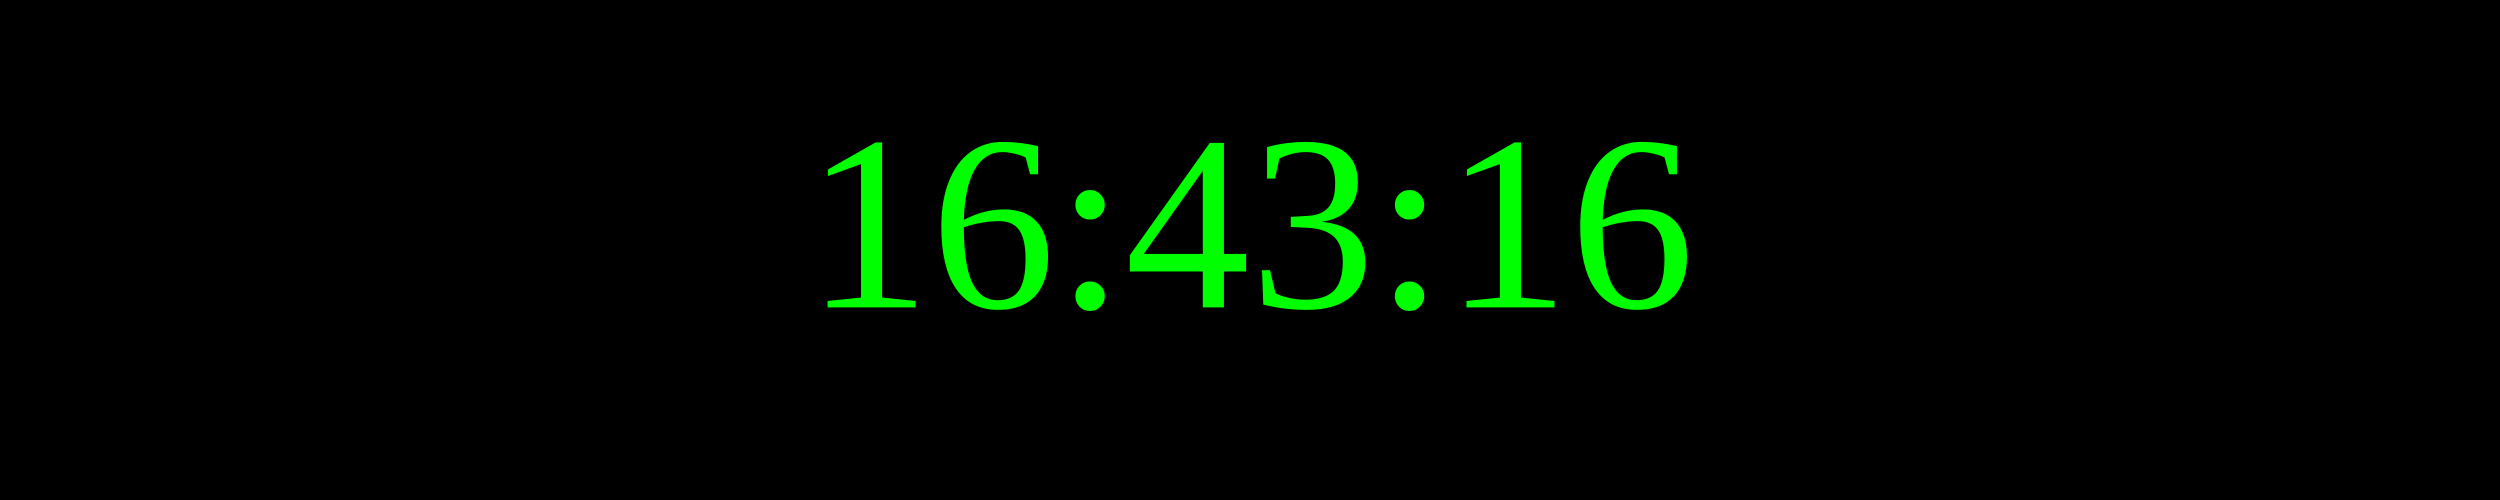
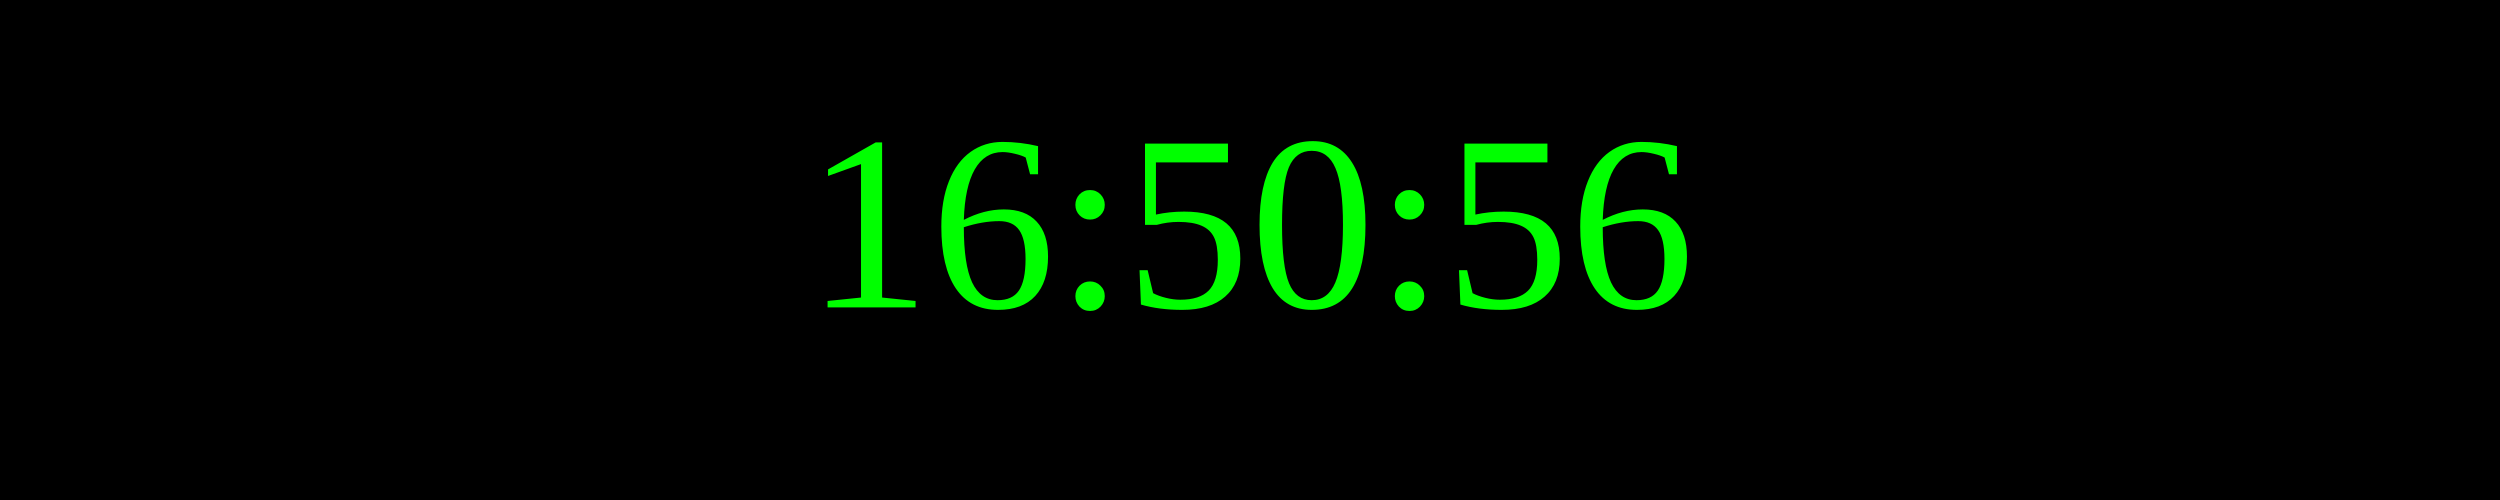
<svg xmlns="http://www.w3.org/2000/svg" width="250" height="50">
  <rect width="100%" height="100%" fill="black" />
  <text x="50%" y="50%" font-size="25" fill="lime" text-anchor="middle" dominant-baseline="middle">
- 16:43:16
+ 16:50:56
</text>
</svg>
